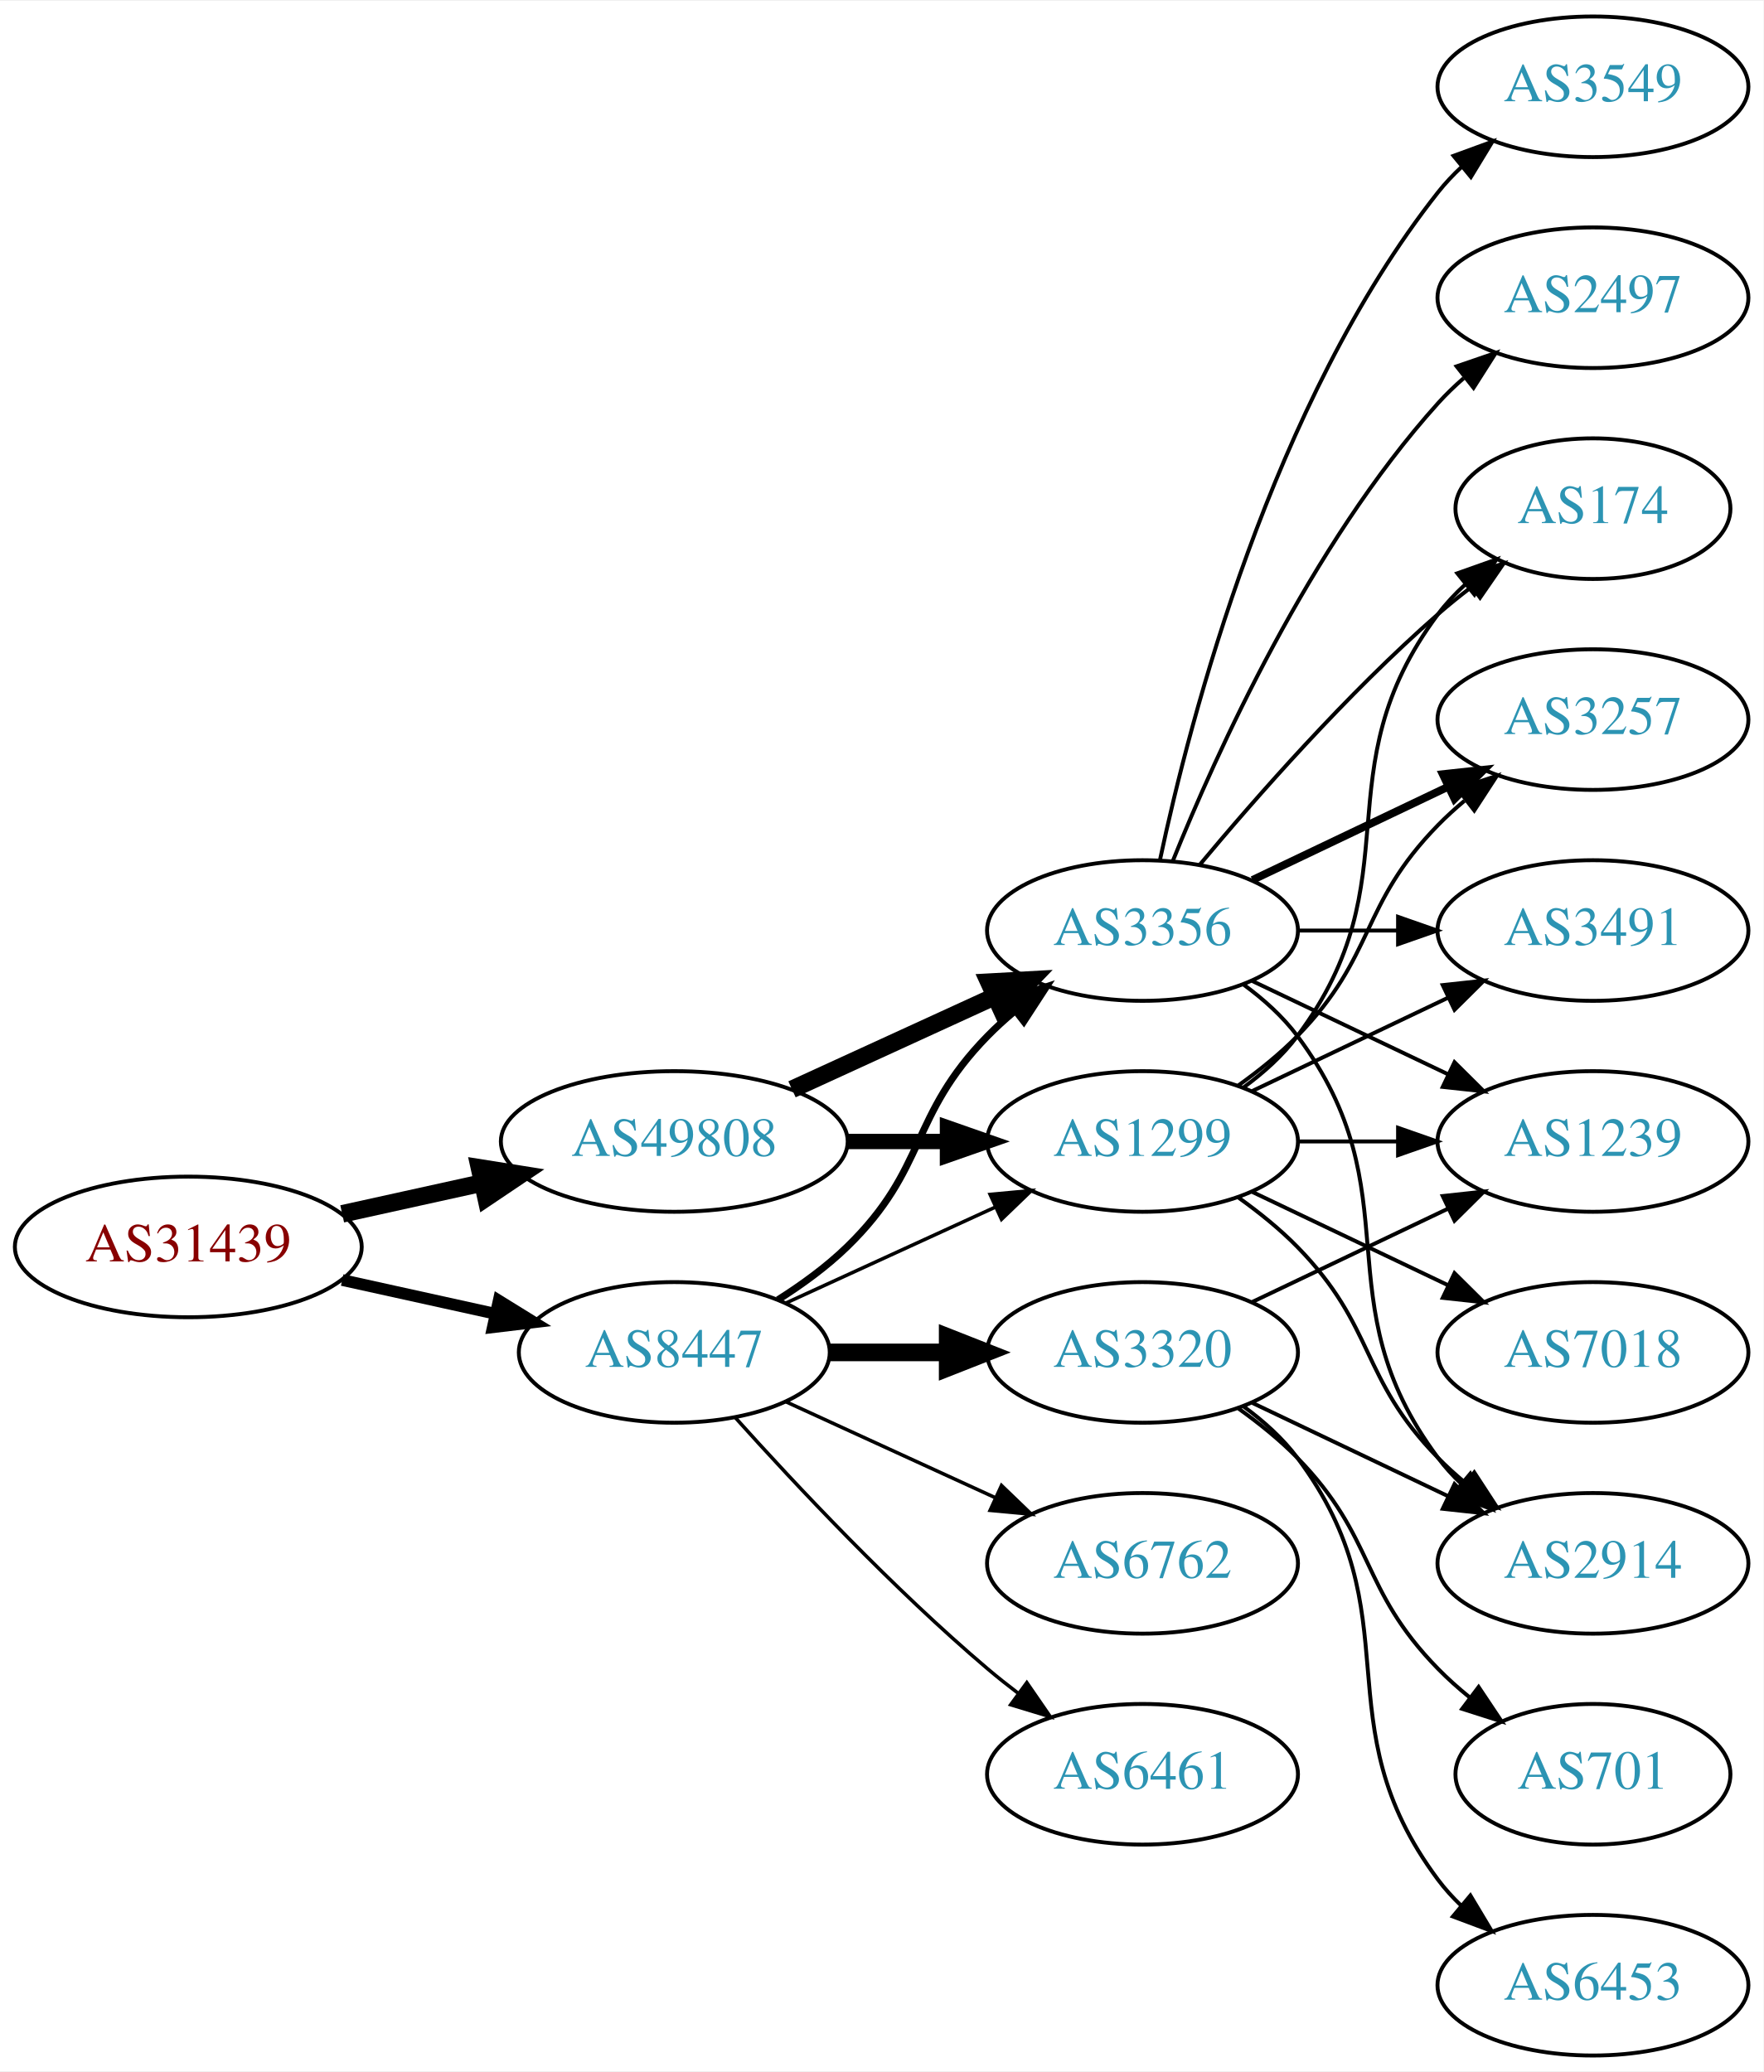
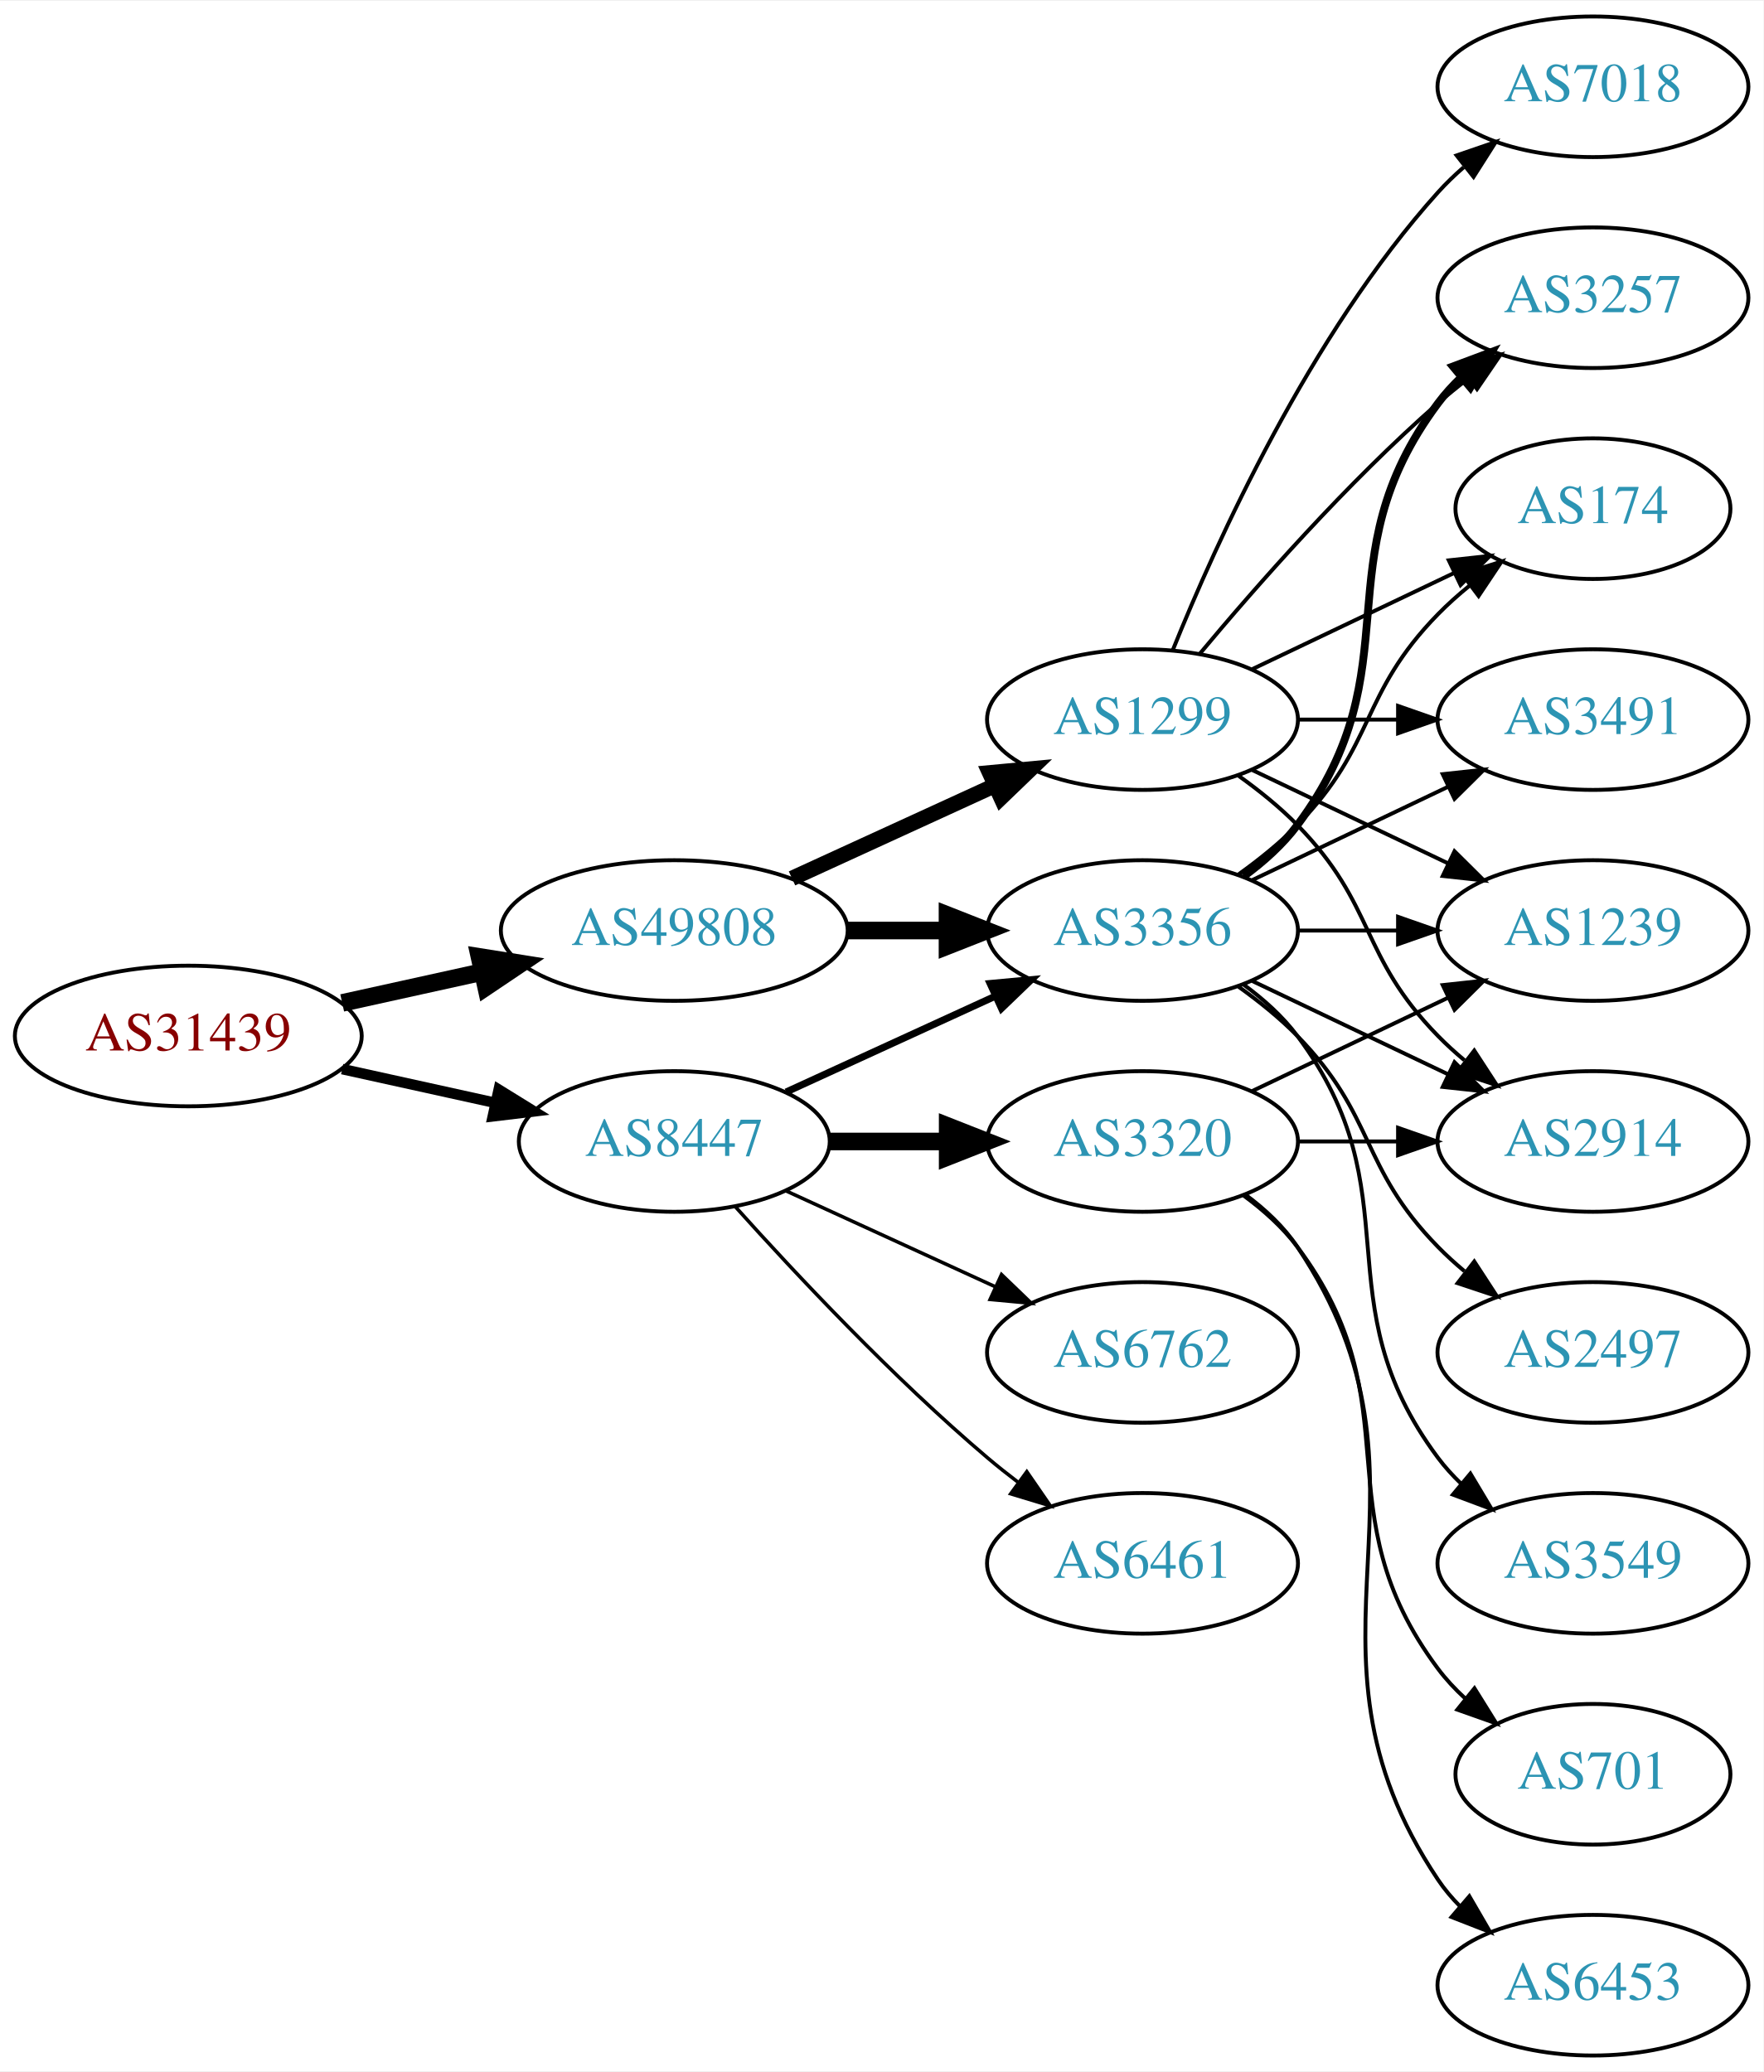
<svg xmlns="http://www.w3.org/2000/svg" xmlns:xlink="http://www.w3.org/1999/xlink" width="451pt" height="530pt" viewBox="0.00 0.00 451.37 530.00">
  <g id="graph0" class="graph" transform="scale(1 1) rotate(0) translate(4 526)">
    <polygon fill="white" stroke="none" points="-4,4 -4,-526 447.37,-526 447.37,4 -4,4" />
    <g id="node1" class="node">
      <g id="a_node1">
        <a xlink:href="/asn/31439" xlink:title="AS31439 ~ OOe Tourismus Technologie GmbH [AT]">
-           <ellipse fill="#ffffff" stroke="black" cx="44.196" cy="-207" rx="44.393" ry="18" />
-           <text text-anchor="middle" x="44.196" y="-203.3" font-family="Times,serif" font-size="14.00" fill="#880000">AS31439</text>
+           <ellipse fill="#ffffff" stroke="black" cx="44.196" cy="-261" rx="44.393" ry="18" />
+           <text text-anchor="middle" x="44.196" y="-257.3" font-family="Times,serif" font-size="14.00" fill="#880000">AS31439</text>
        </a>
      </g>
    </g>
    <g id="node2" class="node">
      <g id="a_node2">
        <a xlink:href="/asn/8447" xlink:title="AS8447 ~ A1 Telekom Austria AG [AT]">
-           <ellipse fill="#ffffff" stroke="black" cx="168.588" cy="-180" rx="39.794" ry="18" />
-           <text text-anchor="middle" x="168.588" y="-176.3" font-family="Times,serif" font-size="14.00" fill="#2c94b3">AS8447</text>
+           <ellipse fill="#ffffff" stroke="black" cx="168.588" cy="-234" rx="39.794" ry="18" />
+           <text text-anchor="middle" x="168.588" y="-230.3" font-family="Times,serif" font-size="14.00" fill="#2c94b3">AS8447</text>
        </a>
      </g>
    </g>
    <g id="edge1" class="edge">
-       <path fill="none" stroke="black" stroke-width="3" d="M83.586,-198.531C95.977,-195.798 109.824,-192.743 122.644,-189.915" />
-       <polygon fill="black" stroke="black" stroke-width="3" points="123.648,-193.278 132.659,-187.705 122.14,-186.442 123.648,-193.278" />
+       <path fill="none" stroke="black" stroke-width="2.7" d="M83.586,-252.531C95.977,-249.798 109.824,-246.743 122.644,-243.915" />
+       <polygon fill="black" stroke="black" stroke-width="2.7" points="123.648,-247.278 132.659,-241.705 122.14,-240.442 123.648,-247.278" />
    </g>
    <g id="node3" class="node">
      <g id="a_node3">
        <a xlink:href="/asn/49808" xlink:title="AS49808 ~ POWERSPEED-AS [AT]">
-           <ellipse fill="#ffffff" stroke="black" cx="168.588" cy="-234" rx="44.393" ry="18" />
-           <text text-anchor="middle" x="168.588" y="-230.3" font-family="Times,serif" font-size="14.00" fill="#2c94b3">AS49808</text>
+           <ellipse fill="#ffffff" stroke="black" cx="168.588" cy="-288" rx="44.393" ry="18" />
+           <text text-anchor="middle" x="168.588" y="-284.3" font-family="Times,serif" font-size="14.00" fill="#2c94b3">AS49808</text>
        </a>
      </g>
    </g>
    <g id="edge2" class="edge">
-       <path fill="none" stroke="black" stroke-width="4.5" d="M83.586,-215.469C94.978,-217.982 107.6,-220.767 119.525,-223.397" />
-       <polygon fill="black" stroke="black" stroke-width="4.5" points="118.721,-227.252 129.335,-225.561 120.418,-219.562 118.721,-227.252" />
+       <path fill="none" stroke="black" stroke-width="4.5" d="M83.586,-269.469C94.978,-271.982 107.6,-274.767 119.525,-277.397" />
+       <polygon fill="black" stroke="black" stroke-width="4.5" points="118.721,-281.252 129.335,-279.561 120.418,-273.562 118.721,-281.252" />
    </g>
    <g id="node4" class="node">
      <g id="a_node4">
+         <a xlink:href="/asn/3320" xlink:title="AS3320 ~ DTAG [DE]">
+           <ellipse fill="#ffffff" stroke="black" cx="288.431" cy="-234" rx="39.794" ry="18" />
+           <text text-anchor="middle" x="288.431" y="-230.3" font-family="Times,serif" font-size="14.00" fill="#2c94b3">AS3320</text>
+         </a>
+       </g>
+     </g>
+     <g id="edge3" class="edge">
+       <path fill="none" stroke="black" stroke-width="4.5" d="M208.501,-234C218.054,-234 228.404,-234 238.367,-234" />
+       <polygon fill="black" stroke="black" stroke-width="4.5" points="238.559,-237.938 248.559,-234 238.559,-230.063 238.559,-237.938" />
+     </g>
+     <g id="node5" class="node">
+       <g id="a_node5">
        <a xlink:href="/asn/3356" xlink:title="AS3356 ~ Level 3 Parent, LLC [US]">
          <ellipse fill="#ffffff" stroke="black" cx="288.431" cy="-288" rx="39.794" ry="18" />
          <text text-anchor="middle" x="288.431" y="-284.3" font-family="Times,serif" font-size="14.00" fill="#2c94b3">AS3356</text>
        </a>
      </g>
    </g>
-     <g id="edge3" class="edge">
-       <path fill="none" stroke="black" stroke-width="1.8" d="M195.117,-193.462C201.28,-197.362 207.582,-201.948 212.784,-207 233.478,-227.094 228.612,-240.383 248.784,-261 250.877,-263.139 253.161,-265.218 255.537,-267.21" />
-       <polygon fill="black" stroke="black" stroke-width="1.8" points="253.781,-270.275 263.837,-273.611 258.056,-264.732 253.781,-270.275" />
-     </g>
-     <g id="node5" class="node">
-       <g id="a_node5">
-         <a xlink:href="/asn/3320" xlink:title="AS3320 ~ DTAG [DE]">
-           <ellipse fill="#ffffff" stroke="black" cx="288.431" cy="-180" rx="39.794" ry="18" />
-           <text text-anchor="middle" x="288.431" y="-176.3" font-family="Times,serif" font-size="14.00" fill="#2c94b3">AS3320</text>
-         </a>
-       </g>
-     </g>
    <g id="edge4" class="edge">
-       <path fill="none" stroke="black" stroke-width="4.5" d="M208.501,-180C218.054,-180 228.404,-180 238.367,-180" />
-       <polygon fill="black" stroke="black" stroke-width="4.5" points="238.559,-183.938 248.559,-180 238.559,-176.063 238.559,-183.938" />
+       <path fill="none" stroke="black" stroke-width="1.8" d="M197.217,-246.661C213.174,-253.973 233.445,-263.261 250.727,-271.181" />
+       <polygon fill="black" stroke="black" stroke-width="1.8" points="249.426,-274.435 259.975,-275.419 252.342,-268.071 249.426,-274.435" />
    </g>
    <g id="node6" class="node">
      <g id="a_node6">
        <a xlink:href="/asn/6762" xlink:title="AS6762 ~ TELECOM ITALIA SPARKLE S.p.A. [IT]">
-           <ellipse fill="#ffffff" stroke="black" cx="288.431" cy="-126" rx="39.794" ry="18" />
-           <text text-anchor="middle" x="288.431" y="-122.3" font-family="Times,serif" font-size="14.00" fill="#2c94b3">AS6762</text>
+           <ellipse fill="#ffffff" stroke="black" cx="288.431" cy="-180" rx="39.794" ry="18" />
+           <text text-anchor="middle" x="288.431" y="-176.3" font-family="Times,serif" font-size="14.00" fill="#2c94b3">AS6762</text>
        </a>
      </g>
    </g>
    <g id="edge5" class="edge">
-       <path fill="none" stroke="black" stroke-width="0.9" d="M197.217,-167.339C213.174,-160.027 233.445,-150.739 250.727,-142.819" />
-       <polygon fill="black" stroke="black" stroke-width="0.9" points="252.342,-145.929 259.975,-138.581 249.426,-139.565 252.342,-145.929" />
+       <path fill="none" stroke="black" stroke-width="0.9" d="M197.217,-221.339C213.174,-214.027 233.445,-204.739 250.727,-196.819" />
+       <polygon fill="black" stroke="black" stroke-width="0.9" points="252.342,-199.929 259.975,-192.581 249.426,-193.565 252.342,-199.929" />
    </g>
    <g id="node7" class="node">
      <g id="a_node7">
+         <a xlink:href="/asn/6461" xlink:title="AS6461 ~ Zayo Bandwidth [US]">
+           <ellipse fill="#ffffff" stroke="black" cx="288.431" cy="-126" rx="39.794" ry="18" />
+           <text text-anchor="middle" x="288.431" y="-122.3" font-family="Times,serif" font-size="14.00" fill="#2c94b3">AS6461</text>
+         </a>
+       </g>
+     </g>
+     <g id="edge6" class="edge">
+       <path fill="none" stroke="black" stroke-width="0.9" d="M184.234,-217.275C199.535,-200.235 224.632,-173.477 248.784,-153 251.281,-150.883 253.942,-148.768 256.653,-146.707" />
+       <polygon fill="black" stroke="black" stroke-width="0.9" points="258.819,-149.459 264.83,-140.734 254.69,-143.806 258.819,-149.459" />
+     </g>
+     <g id="edge18" class="edge">
+       <path fill="none" stroke="black" stroke-width="4.5" d="M212.799,-288C221.112,-288 229.875,-288 238.357,-288" />
+       <polygon fill="black" stroke="black" stroke-width="4.5" points="238.516,-291.938 248.516,-288 238.516,-284.063 238.516,-291.938" />
+     </g>
+     <g id="node17" class="node">
+       <g id="a_node17">
        <a xlink:href="/asn/1299" xlink:title="AS1299 ~ Telia Carrier [EU]">
-           <ellipse fill="#ffffff" stroke="black" cx="288.431" cy="-234" rx="39.794" ry="18" />
-           <text text-anchor="middle" x="288.431" y="-230.3" font-family="Times,serif" font-size="14.00" fill="#2c94b3">AS1299</text>
-         </a>
-       </g>
-     </g>
-     <g id="edge6" class="edge">
-       <path fill="none" stroke="black" stroke-width="0.9" d="M197.217,-192.661C213.174,-199.973 233.445,-209.261 250.727,-217.181" />
-       <polygon fill="black" stroke="black" stroke-width="0.9" points="249.426,-220.435 259.975,-221.419 252.342,-214.071 249.426,-220.435" />
+           <ellipse fill="#ffffff" stroke="black" cx="288.431" cy="-342" rx="39.794" ry="18" />
+           <text text-anchor="middle" x="288.431" y="-338.3" font-family="Times,serif" font-size="14.00" fill="#2c94b3">AS1299</text>
+         </a>
+       </g>
+     </g>
+     <g id="edge19" class="edge">
+       <path fill="none" stroke="black" stroke-width="3.938" d="M198.718,-301.348C214.329,-308.502 233.727,-317.391 250.399,-325.03" />
+       <polygon fill="black" stroke="black" stroke-width="3.938" points="249.302,-328.378 259.851,-329.362 252.218,-322.014 249.302,-328.378" />
    </g>
    <g id="node8" class="node">
      <g id="a_node8">
-         <a xlink:href="/asn/6461" xlink:title="AS6461 ~ Zayo Bandwidth [US]">
-           <ellipse fill="#ffffff" stroke="black" cx="288.431" cy="-72" rx="39.794" ry="18" />
-           <text text-anchor="middle" x="288.431" y="-68.3" font-family="Times,serif" font-size="14.00" fill="#2c94b3">AS6461</text>
+         <a xlink:href="/asn/1239" xlink:title="AS1239 ~ Sprint [US]">
+           <ellipse fill="#ffffff" stroke="black" cx="403.724" cy="-288" rx="39.794" ry="18" />
+           <text text-anchor="middle" x="403.724" y="-284.3" font-family="Times,serif" font-size="14.00" fill="#2c94b3">AS1239</text>
        </a>
      </g>
    </g>
    <g id="edge7" class="edge">
-       <path fill="none" stroke="black" stroke-width="0.9" d="M184.234,-163.275C199.535,-146.235 224.632,-119.477 248.784,-99 251.281,-96.883 253.942,-94.768 256.653,-92.707" />
-       <polygon fill="black" stroke="black" stroke-width="0.9" points="258.819,-95.459 264.83,-86.734 254.69,-89.806 258.819,-95.459" />
-     </g>
-     <g id="edge20" class="edge">
-       <path fill="none" stroke="black" stroke-width="4.5" d="M198.718,-247.348C214.329,-254.502 233.727,-263.391 250.399,-271.03" />
-       <polygon fill="black" stroke="black" stroke-width="4.5" points="249.119,-274.775 259.851,-275.362 252.4,-267.616 249.119,-274.775" />
-     </g>
-     <g id="edge19" class="edge">
-       <path fill="none" stroke="black" stroke-width="3.938" d="M212.799,-234C221.112,-234 229.875,-234 238.357,-234" />
-       <polygon fill="black" stroke="black" stroke-width="3.938" points="238.516,-237.5 248.516,-234 238.516,-230.5 238.516,-237.5" />
+       <path fill="none" stroke="black" d="M316.567,-246.934C331.561,-254.081 350.382,-263.052 366.605,-270.785" />
+       <polygon fill="black" stroke="black" points="365.276,-274.028 375.809,-275.171 368.288,-267.709 365.276,-274.028" />
    </g>
    <g id="node9" class="node">
      <g id="a_node9">
-         <a xlink:href="/asn/2914" xlink:title="AS2914 ~ NTT America, Inc. [US]">
-           <ellipse fill="#ffffff" stroke="black" cx="403.724" cy="-126" rx="39.794" ry="18" />
-           <text text-anchor="middle" x="403.724" y="-122.3" font-family="Times,serif" font-size="14.00" fill="#2c94b3">AS2914</text>
-         </a>
-       </g>
-     </g>
-     <g id="edge18" class="edge">
-       <path fill="none" stroke="black" d="M314.362,-274.118C319.438,-270.389 324.356,-265.984 328.077,-261 358.349,-220.458 333.806,-193.542 364.077,-153 365.822,-150.664 367.829,-148.455 369.992,-146.383" />
-       <polygon fill="black" stroke="black" points="372.352,-148.973 377.793,-139.882 367.87,-143.595 372.352,-148.973" />
+         <a xlink:href="/asn/701" xlink:title="AS701 ~ UUNET [US]">
+           <ellipse fill="#ffffff" stroke="black" cx="403.724" cy="-72" rx="35.194" ry="18" />
+           <text text-anchor="middle" x="403.724" y="-68.3" font-family="Times,serif" font-size="14.00" fill="#2c94b3">AS701</text>
+         </a>
+       </g>
+     </g>
+     <g id="edge8" class="edge">
+       <path fill="none" stroke="black" d="M314.362,-220.118C319.438,-216.389 324.356,-211.984 328.077,-207 358.349,-166.458 333.806,-139.542 364.077,-99 366.085,-96.311 368.441,-93.791 370.982,-91.454" />
+       <polygon fill="black" stroke="black" points="373.397,-94.004 378.998,-85.011 369.011,-88.548 373.397,-94.004" />
    </g>
    <g id="node10" class="node">
      <g id="a_node10">
-         <a xlink:href="/asn/1239" xlink:title="AS1239 ~ Sprint [US]">
+         <a xlink:href="/asn/2914" xlink:title="AS2914 ~ NTT America, Inc. [US]">
          <ellipse fill="#ffffff" stroke="black" cx="403.724" cy="-234" rx="39.794" ry="18" />
-           <text text-anchor="middle" x="403.724" y="-230.3" font-family="Times,serif" font-size="14.00" fill="#2c94b3">AS1239</text>
-         </a>
-       </g>
-     </g>
-     <g id="edge15" class="edge">
+           <text text-anchor="middle" x="403.724" y="-230.3" font-family="Times,serif" font-size="14.00" fill="#2c94b3">AS2914</text>
+         </a>
+       </g>
+     </g>
+     <g id="edge9" class="edge">
+       <path fill="none" stroke="black" d="M328.103,-234C336.306,-234 345.07,-234 353.602,-234" />
+       <polygon fill="black" stroke="black" points="353.841,-237.5 363.841,-234 353.841,-230.5 353.841,-237.5" />
+     </g>
+     <g id="node11" class="node">
+       <g id="a_node11">
+         <a xlink:href="/asn/6453" xlink:title="AS6453 ~ TATA COMMUNICATIONS (AMERICA) INC [US]">
+           <ellipse fill="#ffffff" stroke="black" cx="403.724" cy="-18" rx="39.794" ry="18" />
+           <text text-anchor="middle" x="403.724" y="-14.3" font-family="Times,serif" font-size="14.00" fill="#2c94b3">AS6453</text>
+         </a>
+       </g>
+     </g>
+     <g id="edge10" class="edge">
+       <path fill="none" stroke="black" d="M314.75,-220.393C319.806,-216.649 324.617,-212.169 328.077,-207 369.102,-145.706 323.053,-106.294 364.077,-45 365.699,-42.577 367.618,-40.305 369.72,-38.19" />
+       <polygon fill="black" stroke="black" points="372.087,-40.771 377.405,-31.607 367.533,-35.454 372.087,-40.771" />
+     </g>
+     <g id="edge12" class="edge">
+       <path fill="none" stroke="black" d="M328.103,-288C336.306,-288 345.07,-288 353.602,-288" />
+       <polygon fill="black" stroke="black" points="353.841,-291.5 363.841,-288 353.841,-284.5 353.841,-291.5" />
+     </g>
+     <g id="edge17" class="edge">
      <path fill="none" stroke="black" d="M316.567,-275.066C331.561,-267.919 350.382,-258.948 366.605,-251.215" />
      <polygon fill="black" stroke="black" points="368.288,-254.291 375.809,-246.829 365.276,-247.972 368.288,-254.291" />
    </g>
+     <g id="node12" class="node">
+       <g id="a_node12">
+         <a xlink:href="/asn/3257" xlink:title="AS3257 ~ GTT [DE]">
+           <ellipse fill="#ffffff" stroke="black" cx="403.724" cy="-450" rx="39.794" ry="18" />
+           <text text-anchor="middle" x="403.724" y="-446.3" font-family="Times,serif" font-size="14.00" fill="#2c94b3">AS3257</text>
+         </a>
+       </g>
+     </g>
+     <g id="edge11" class="edge">
+       <path fill="none" stroke="black" stroke-width="2" d="M314.362,-301.882C319.438,-305.611 324.356,-310.016 328.077,-315 358.349,-355.542 333.806,-382.458 364.077,-423 365.822,-425.336 367.829,-427.545 369.992,-429.617" />
+       <polygon fill="black" stroke="black" stroke-width="2" points="367.87,-432.405 377.793,-436.118 372.352,-427.027 367.87,-432.405" />
+     </g>
    <g id="node13" class="node">
      <g id="a_node13">
-         <a xlink:href="/asn/3257" xlink:title="AS3257 ~ GTT [DE]">
-           <ellipse fill="#ffffff" stroke="black" cx="403.724" cy="-342" rx="39.794" ry="18" />
-           <text text-anchor="middle" x="403.724" y="-338.3" font-family="Times,serif" font-size="14.00" fill="#2c94b3">AS3257</text>
-         </a>
-       </g>
-     </g>
-     <g id="edge12" class="edge">
-       <path fill="none" stroke="black" stroke-width="2" d="M316.567,-300.934C331.561,-308.081 350.382,-317.052 366.605,-324.785" />
-       <polygon fill="black" stroke="black" stroke-width="2" points="365.276,-328.028 375.809,-329.171 368.288,-321.709 365.276,-328.028" />
+         <a xlink:href="/asn/2497" xlink:title="AS2497 ~ Internet Initiative Japan Inc. [JP]">
+           <ellipse fill="#ffffff" stroke="black" cx="403.724" cy="-180" rx="39.794" ry="18" />
+           <text text-anchor="middle" x="403.724" y="-176.3" font-family="Times,serif" font-size="14.00" fill="#2c94b3">AS2497</text>
+         </a>
+       </g>
+     </g>
+     <g id="edge13" class="edge">
+       <path fill="none" stroke="black" d="M313.025,-273.611C318.281,-269.852 323.613,-265.563 328.077,-261 348.25,-240.383 343.905,-227.617 364.077,-207 366.17,-204.861 368.453,-202.782 370.83,-200.79" />
+       <polygon fill="black" stroke="black" points="373.349,-203.268 379.13,-194.389 369.074,-197.725 373.349,-203.268" />
    </g>
    <g id="node14" class="node">
      <g id="a_node14">
-         <a xlink:href="/asn/3491" xlink:title="AS3491 ~ PCCW Global, Inc. [US]">
-           <ellipse fill="#ffffff" stroke="black" cx="403.724" cy="-288" rx="39.794" ry="18" />
-           <text text-anchor="middle" x="403.724" y="-284.3" font-family="Times,serif" font-size="14.00" fill="#2c94b3">AS3491</text>
-         </a>
-       </g>
-     </g>
-     <g id="edge13" class="edge">
-       <path fill="none" stroke="black" d="M328.103,-288C336.306,-288 345.07,-288 353.602,-288" />
-       <polygon fill="black" stroke="black" points="353.841,-291.5 363.841,-288 353.841,-284.5 353.841,-291.5" />
+         <a xlink:href="/asn/174" xlink:title="AS174 ~ Cogent Communications [US]">
+           <ellipse fill="#ffffff" stroke="black" cx="403.724" cy="-396" rx="35.194" ry="18" />
+           <text text-anchor="middle" x="403.724" y="-392.3" font-family="Times,serif" font-size="14.00" fill="#2c94b3">AS174</text>
+         </a>
+       </g>
+     </g>
+     <g id="edge14" class="edge">
+       <path fill="none" stroke="black" d="M313.025,-302.389C318.281,-306.148 323.613,-310.437 328.077,-315 348.25,-335.617 343.905,-348.383 364.077,-369 366.556,-371.534 369.303,-373.983 372.156,-376.304" />
+       <polygon fill="black" stroke="black" points="370.247,-379.248 380.341,-382.468 374.458,-373.657 370.247,-379.248" />
    </g>
    <g id="node15" class="node">
      <g id="a_node15">
        <a xlink:href="/asn/3549" xlink:title="AS3549 ~ Level 3 Parent, LLC [US]">
-           <ellipse fill="#ffffff" stroke="black" cx="403.724" cy="-504" rx="39.794" ry="18" />
-           <text text-anchor="middle" x="403.724" y="-500.3" font-family="Times,serif" font-size="14.00" fill="#2c94b3">AS3549</text>
-         </a>
-       </g>
-     </g>
-     <g id="edge14" class="edge">
-       <path fill="none" stroke="black" d="M292.921,-306.16C300.552,-342.03 321.544,-423.155 364.077,-477 365.885,-479.288 367.937,-481.462 370.132,-483.51" />
-       <polygon fill="black" stroke="black" points="368.043,-486.323 377.992,-489.966 372.486,-480.914 368.043,-486.323" />
+           <ellipse fill="#ffffff" stroke="black" cx="403.724" cy="-126" rx="39.794" ry="18" />
+           <text text-anchor="middle" x="403.724" y="-122.3" font-family="Times,serif" font-size="14.00" fill="#2c94b3">AS3549</text>
+         </a>
+       </g>
+     </g>
+     <g id="edge15" class="edge">
+       <path fill="none" stroke="black" d="M314.362,-274.118C319.438,-270.389 324.356,-265.984 328.077,-261 358.349,-220.458 333.806,-193.542 364.077,-153 365.822,-150.664 367.829,-148.455 369.992,-146.383" />
+       <polygon fill="black" stroke="black" points="372.352,-148.973 377.793,-139.882 367.87,-143.595 372.352,-148.973" />
    </g>
    <g id="node16" class="node">
      <g id="a_node16">
-         <a xlink:href="/asn/174" xlink:title="AS174 ~ Cogent Communications [US]">
-           <ellipse fill="#ffffff" stroke="black" cx="403.724" cy="-396" rx="35.194" ry="18" />
-           <text text-anchor="middle" x="403.724" y="-392.3" font-family="Times,serif" font-size="14.00" fill="#2c94b3">AS174</text>
+         <a xlink:href="/asn/3491" xlink:title="AS3491 ~ PCCW Global, Inc. [US]">
+           <ellipse fill="#ffffff" stroke="black" cx="403.724" cy="-342" rx="39.794" ry="18" />
+           <text text-anchor="middle" x="403.724" y="-338.3" font-family="Times,serif" font-size="14.00" fill="#2c94b3">AS3491</text>
        </a>
      </g>
    </g>
    <g id="edge16" class="edge">
-       <path fill="none" stroke="black" d="M303.061,-304.817C317.343,-321.929 340.89,-348.745 364.077,-369 366.747,-371.332 369.62,-373.648 372.55,-375.886" />
-       <polygon fill="black" stroke="black" points="370.701,-378.87 380.841,-381.939 374.828,-373.216 370.701,-378.87" />
-     </g>
-     <g id="node17" class="node">
-       <g id="a_node17">
-         <a xlink:href="/asn/2497" xlink:title="AS2497 ~ Internet Initiative Japan Inc. [JP]">
-           <ellipse fill="#ffffff" stroke="black" cx="403.724" cy="-450" rx="39.794" ry="18" />
-           <text text-anchor="middle" x="403.724" y="-446.3" font-family="Times,serif" font-size="14.00" fill="#2c94b3">AS2497</text>
-         </a>
-       </g>
-     </g>
-     <g id="edge17" class="edge">
-       <path fill="none" stroke="black" d="M296.179,-305.787C307.23,-333.243 331.283,-386.578 364.077,-423 366.08,-425.224 368.298,-427.363 370.631,-429.397" />
-       <polygon fill="black" stroke="black" points="368.829,-432.433 378.85,-435.873 373.161,-426.935 368.829,-432.433" />
-     </g>
-     <g id="edge8" class="edge">
-       <path fill="none" stroke="black" d="M316.567,-167.066C331.561,-159.919 350.382,-150.948 366.605,-143.215" />
-       <polygon fill="black" stroke="black" points="368.288,-146.291 375.809,-138.829 365.276,-139.972 368.288,-146.291" />
-     </g>
-     <g id="edge9" class="edge">
-       <path fill="none" stroke="black" d="M316.567,-192.934C331.561,-200.081 350.382,-209.052 366.605,-216.785" />
-       <polygon fill="black" stroke="black" points="365.276,-220.028 375.809,-221.171 368.288,-213.709 365.276,-220.028" />
-     </g>
-     <g id="node11" class="node">
-       <g id="a_node11">
-         <a xlink:href="/asn/701" xlink:title="AS701 ~ UUNET [US]">
-           <ellipse fill="#ffffff" stroke="black" cx="403.724" cy="-72" rx="35.194" ry="18" />
-           <text text-anchor="middle" x="403.724" y="-68.3" font-family="Times,serif" font-size="14.00" fill="#2c94b3">AS701</text>
-         </a>
-       </g>
-     </g>
-     <g id="edge10" class="edge">
-       <path fill="none" stroke="black" d="M313.025,-165.611C318.281,-161.852 323.613,-157.563 328.077,-153 348.25,-132.383 343.905,-119.617 364.077,-99 366.556,-96.466 369.303,-94.017 372.156,-91.696" />
-       <polygon fill="black" stroke="black" points="374.458,-94.343 380.341,-85.532 370.247,-88.752 374.458,-94.343" />
-     </g>
-     <g id="node12" class="node">
-       <g id="a_node12">
-         <a xlink:href="/asn/6453" xlink:title="AS6453 ~ TATA COMMUNICATIONS (AMERICA) INC [US]">
-           <ellipse fill="#ffffff" stroke="black" cx="403.724" cy="-18" rx="39.794" ry="18" />
-           <text text-anchor="middle" x="403.724" y="-14.3" font-family="Times,serif" font-size="14.00" fill="#2c94b3">AS6453</text>
-         </a>
-       </g>
-     </g>
-     <g id="edge11" class="edge">
-       <path fill="none" stroke="black" d="M314.362,-166.118C319.438,-162.389 324.356,-157.984 328.077,-153 358.349,-112.458 333.806,-85.542 364.077,-45 365.822,-42.664 367.829,-40.455 369.992,-38.383" />
-       <polygon fill="black" stroke="black" points="372.352,-40.973 377.793,-31.882 367.87,-35.595 372.352,-40.973" />
+       <path fill="none" stroke="black" d="M316.567,-300.934C331.561,-308.081 350.382,-317.052 366.605,-324.785" />
+       <polygon fill="black" stroke="black" points="365.276,-328.028 375.809,-329.171 368.288,-321.709 365.276,-328.028" />
+     </g>
+     <g id="edge22" class="edge">
+       <path fill="none" stroke="black" d="M316.567,-329.066C331.561,-321.919 350.382,-312.948 366.605,-305.215" />
+       <polygon fill="black" stroke="black" points="368.288,-308.291 375.809,-300.829 365.276,-301.972 368.288,-308.291" />
+     </g>
+     <g id="edge23" class="edge">
+       <path fill="none" stroke="black" d="M313.025,-327.611C318.281,-323.852 323.613,-319.563 328.077,-315 348.25,-294.383 343.905,-281.617 364.077,-261 366.17,-258.861 368.453,-256.782 370.83,-254.79" />
+       <polygon fill="black" stroke="black" points="373.349,-257.268 379.13,-248.389 369.074,-251.725 373.349,-257.268" />
    </g>
    <g id="edge24" class="edge">
-       <path fill="none" stroke="black" d="M313.025,-219.611C318.281,-215.852 323.613,-211.563 328.077,-207 348.25,-186.383 343.905,-173.617 364.077,-153 366.17,-150.861 368.453,-148.782 370.83,-146.79" />
-       <polygon fill="black" stroke="black" points="373.349,-149.268 379.13,-140.389 369.074,-143.725 373.349,-149.268" />
-     </g>
-     <g id="edge26" class="edge">
-       <path fill="none" stroke="black" d="M328.103,-234C336.306,-234 345.07,-234 353.602,-234" />
-       <polygon fill="black" stroke="black" points="353.841,-237.5 363.841,-234 353.841,-230.5 353.841,-237.5" />
+       <path fill="none" stroke="black" d="M303.061,-358.817C317.343,-375.929 340.89,-402.745 364.077,-423 366.543,-425.154 369.182,-427.294 371.879,-429.372" />
+       <polygon fill="black" stroke="black" points="369.904,-432.264 380.033,-435.37 374.052,-426.625 369.904,-432.264" />
    </g>
    <g id="edge21" class="edge">
-       <path fill="none" stroke="black" d="M313.025,-248.389C318.281,-252.148 323.613,-256.437 328.077,-261 348.25,-281.617 343.905,-294.383 364.077,-315 366.17,-317.139 368.453,-319.218 370.83,-321.21" />
-       <polygon fill="black" stroke="black" points="369.074,-324.275 379.13,-327.611 373.349,-318.732 369.074,-324.275" />
-     </g>
-     <g id="edge22" class="edge">
-       <path fill="none" stroke="black" d="M316.567,-246.934C331.561,-254.081 350.382,-263.052 366.605,-270.785" />
-       <polygon fill="black" stroke="black" points="365.276,-274.028 375.809,-275.171 368.288,-267.709 365.276,-274.028" />
-     </g>
-     <g id="edge23" class="edge">
-       <path fill="none" stroke="black" d="M314.362,-247.882C319.438,-251.611 324.356,-256.016 328.077,-261 358.349,-301.542 333.806,-328.458 364.077,-369 366.085,-371.689 368.441,-374.209 370.982,-376.546" />
-       <polygon fill="black" stroke="black" points="369.011,-379.452 378.998,-382.989 373.397,-373.996 369.011,-379.452" />
+       <path fill="none" stroke="black" d="M316.567,-354.934C331.999,-362.29 351.485,-371.577 368.02,-379.459" />
+       <polygon fill="black" stroke="black" points="366.828,-382.768 377.361,-383.911 369.84,-376.449 366.828,-382.768" />
+     </g>
+     <g id="edge25" class="edge">
+       <path fill="none" stroke="black" d="M328.103,-342C336.306,-342 345.07,-342 353.602,-342" />
+       <polygon fill="black" stroke="black" points="353.841,-345.5 363.841,-342 353.841,-338.5 353.841,-345.5" />
    </g>
    <g id="node18" class="node">
      <g id="a_node18">
        <a xlink:href="/asn/7018" xlink:title="AS7018 ~ AT&amp;T Services, Inc. [US]">
-           <ellipse fill="#ffffff" stroke="black" cx="403.724" cy="-180" rx="39.794" ry="18" />
-           <text text-anchor="middle" x="403.724" y="-176.3" font-family="Times,serif" font-size="14.00" fill="#2c94b3">AS7018</text>
-         </a>
-       </g>
-     </g>
-     <g id="edge25" class="edge">
-       <path fill="none" stroke="black" d="M316.567,-221.066C331.561,-213.919 350.382,-204.948 366.605,-197.215" />
-       <polygon fill="black" stroke="black" points="368.288,-200.291 375.809,-192.829 365.276,-193.972 368.288,-200.291" />
+           <ellipse fill="#ffffff" stroke="black" cx="403.724" cy="-504" rx="39.794" ry="18" />
+           <text text-anchor="middle" x="403.724" y="-500.3" font-family="Times,serif" font-size="14.00" fill="#2c94b3">AS7018</text>
+         </a>
+       </g>
+     </g>
+     <g id="edge20" class="edge">
+       <path fill="none" stroke="black" d="M296.179,-359.787C307.23,-387.243 331.283,-440.578 364.077,-477 366.08,-479.224 368.298,-481.363 370.631,-483.397" />
+       <polygon fill="black" stroke="black" points="368.829,-486.433 378.85,-489.873 373.161,-480.935 368.829,-486.433" />
    </g>
  </g>
</svg>
